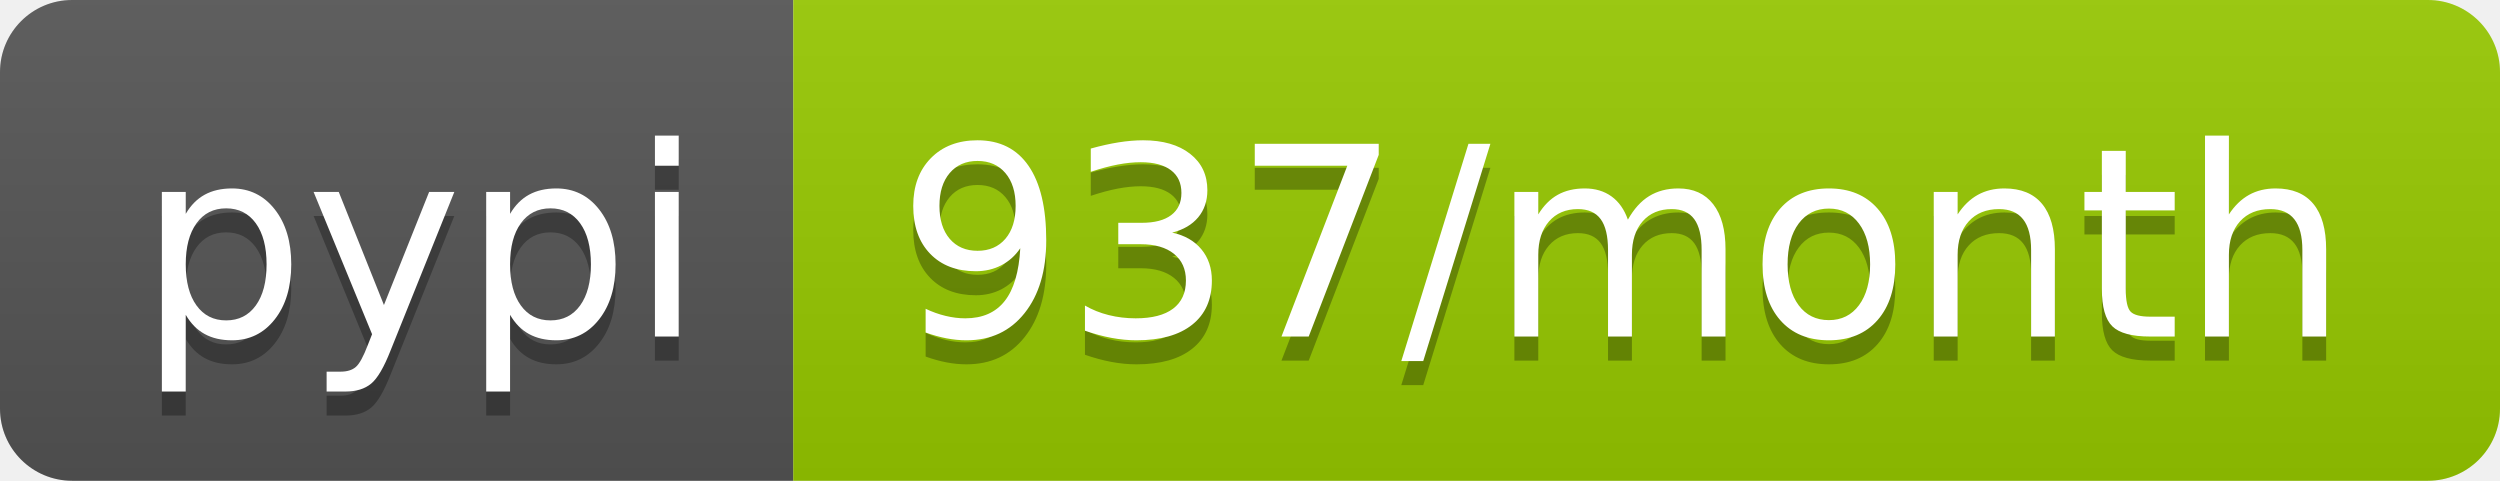
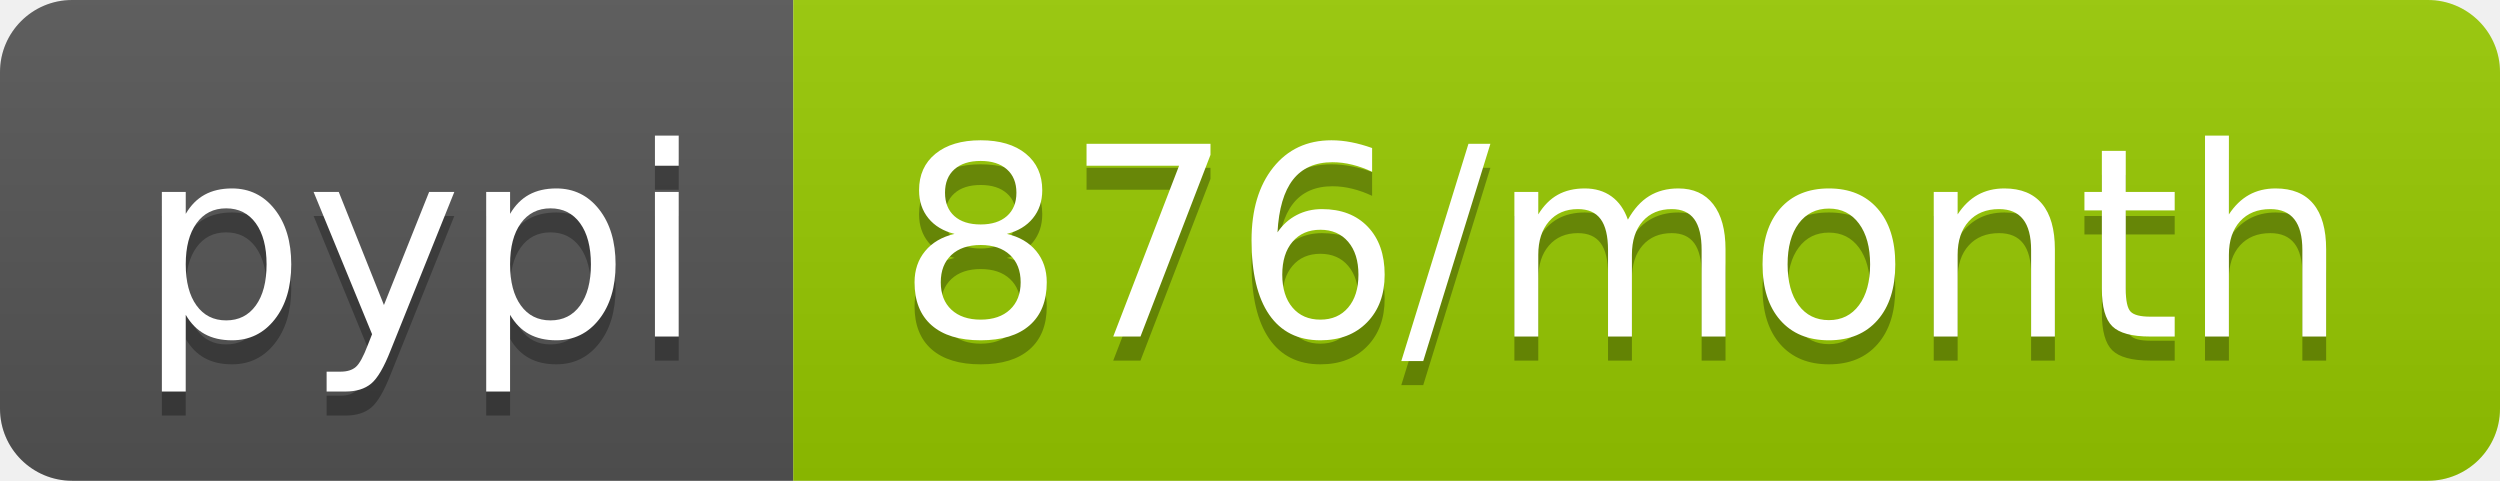
<svg xmlns="http://www.w3.org/2000/svg" width="104" height="20">
  <linearGradient id="b" x2="0" y2="100%">
    <stop offset="0" stop-color="#bbb" stop-opacity=".1" />
    <stop offset="1" stop-opacity=".1" />
  </linearGradient>
  <clipPath id="a">
    <rect width="104" height="20" rx="3" fill="#fff" />
  </clipPath>
  <g clip-path="url(#a)">
    <path fill="#555" d="M0 0h33v20H0z" />
    <path fill="#97ca00" d="M33 0h71v20H33z" />
    <path fill="url(#b)" d="M0 0h104v20H0z" />
  </g>
  <g fill="#fff" text-anchor="middle" font-family="DejaVu Sans,Verdana,Geneva,sans-serif" font-size="110">
    <text x="175" y="150" fill="#010101" fill-opacity=".3" transform="scale(.1)" textLength="230">pypi</text>
    <text x="175" y="140" transform="scale(.1)" textLength="230">pypi</text>
-     <text x="675" y="150" fill="#010101" fill-opacity=".3" transform="scale(.1)" textLength="610">937/month</text>
-     <text x="675" y="140" transform="scale(.1)" textLength="610">937/month</text>
+     <text x="675" y="150" fill="#010101" fill-opacity=".3" transform="scale(.1)" textLength="610">876/month</text>
+     <text x="675" y="140" transform="scale(.1)" textLength="610">876/month</text>
  </g>
</svg>
